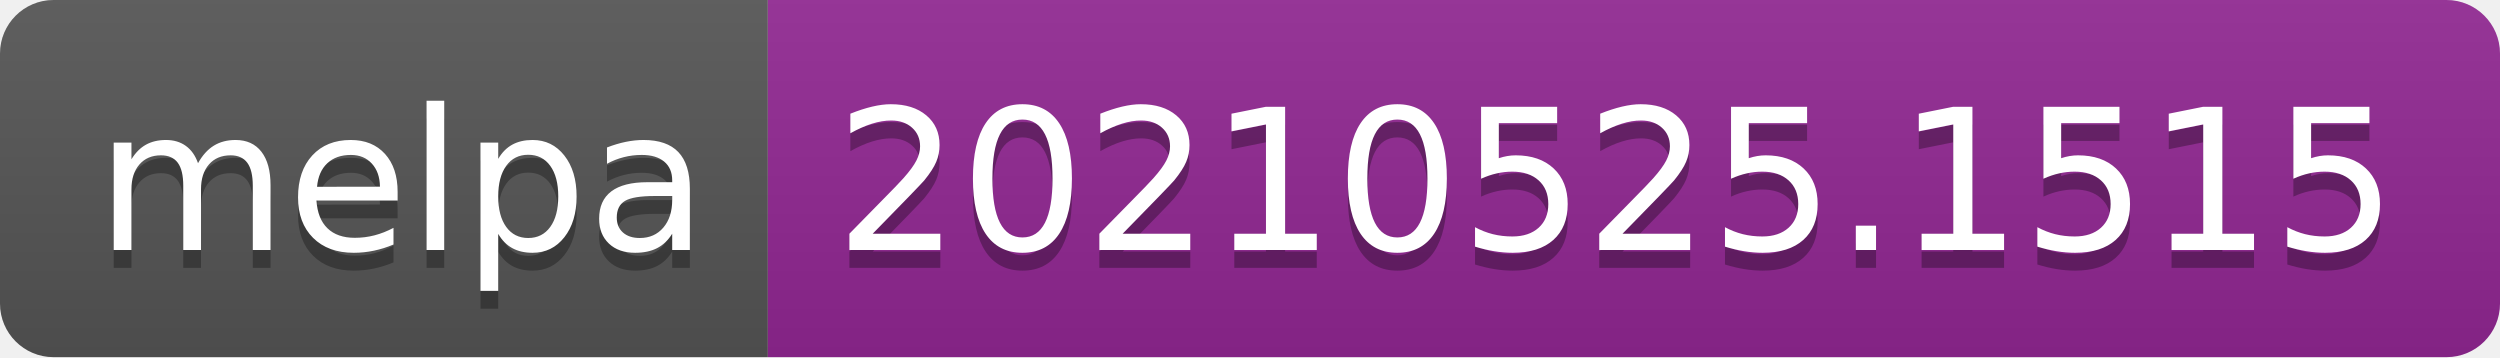
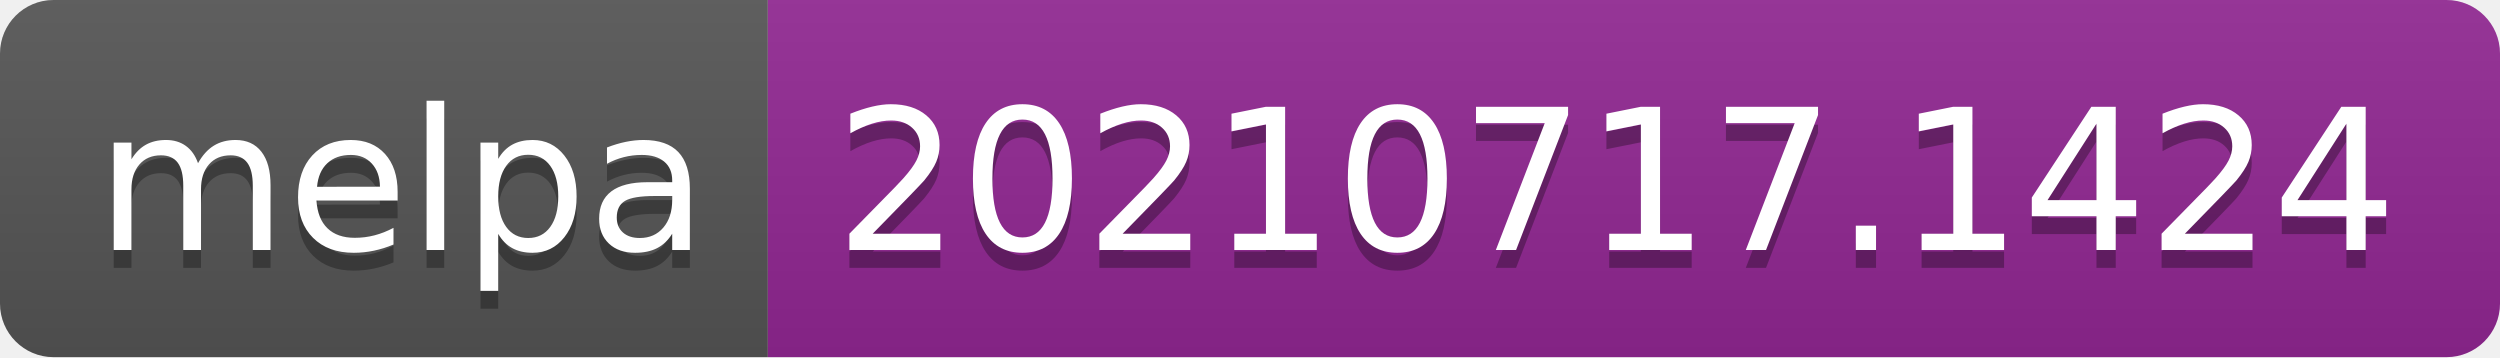
- <svg xmlns="http://www.w3.org/2000/svg" width="140" height="20" role="img" aria-label="melpa: 20210525.1515">
+ <svg xmlns="http://www.w3.org/2000/svg" width="140" height="20" role="img" aria-label="melpa: 20210717.1424">
  <linearGradient id="s" x2="0" y2="100%">
    <stop offset="0" stop-color="#bbb" stop-opacity=".1" />
    <stop offset="1" stop-opacity=".1" />
  </linearGradient>
  <clipPath id="r">
    <rect width="140" height="20" rx="3" fill="#fff" />
  </clipPath>
  <g clip-path="url(#r)">
    <rect width="43" height="20" fill="#555" />
    <rect x="43" width="97" height="20" fill="#922793" />
    <rect width="140" height="20" fill="url(#s)" />
  </g>
  <g fill="#fff" text-anchor="middle" font-family="Verdana,Geneva,DejaVu Sans,sans-serif" text-rendering="geometricPrecision" font-size="110">
    <text aria-hidden="true" x="225" y="150" fill="#010101" fill-opacity=".3" transform="scale(.1)" textLength="330">melpa</text>
    <text x="225" y="140" transform="scale(.1)" fill="#fff" textLength="330">melpa</text>
-     <text aria-hidden="true" x="905" y="150" fill="#010101" fill-opacity=".3" transform="scale(.1)" textLength="870">20210525.1515</text>
-     <text x="905" y="140" transform="scale(.1)" fill="#fff" textLength="870">20210525.1515</text>
+     <text aria-hidden="true" x="905" y="150" fill="#010101" fill-opacity=".3" transform="scale(.1)" textLength="870">20210717.1424</text>
+     <text x="905" y="140" transform="scale(.1)" fill="#fff" textLength="870">20210717.1424</text>
  </g>
</svg>
